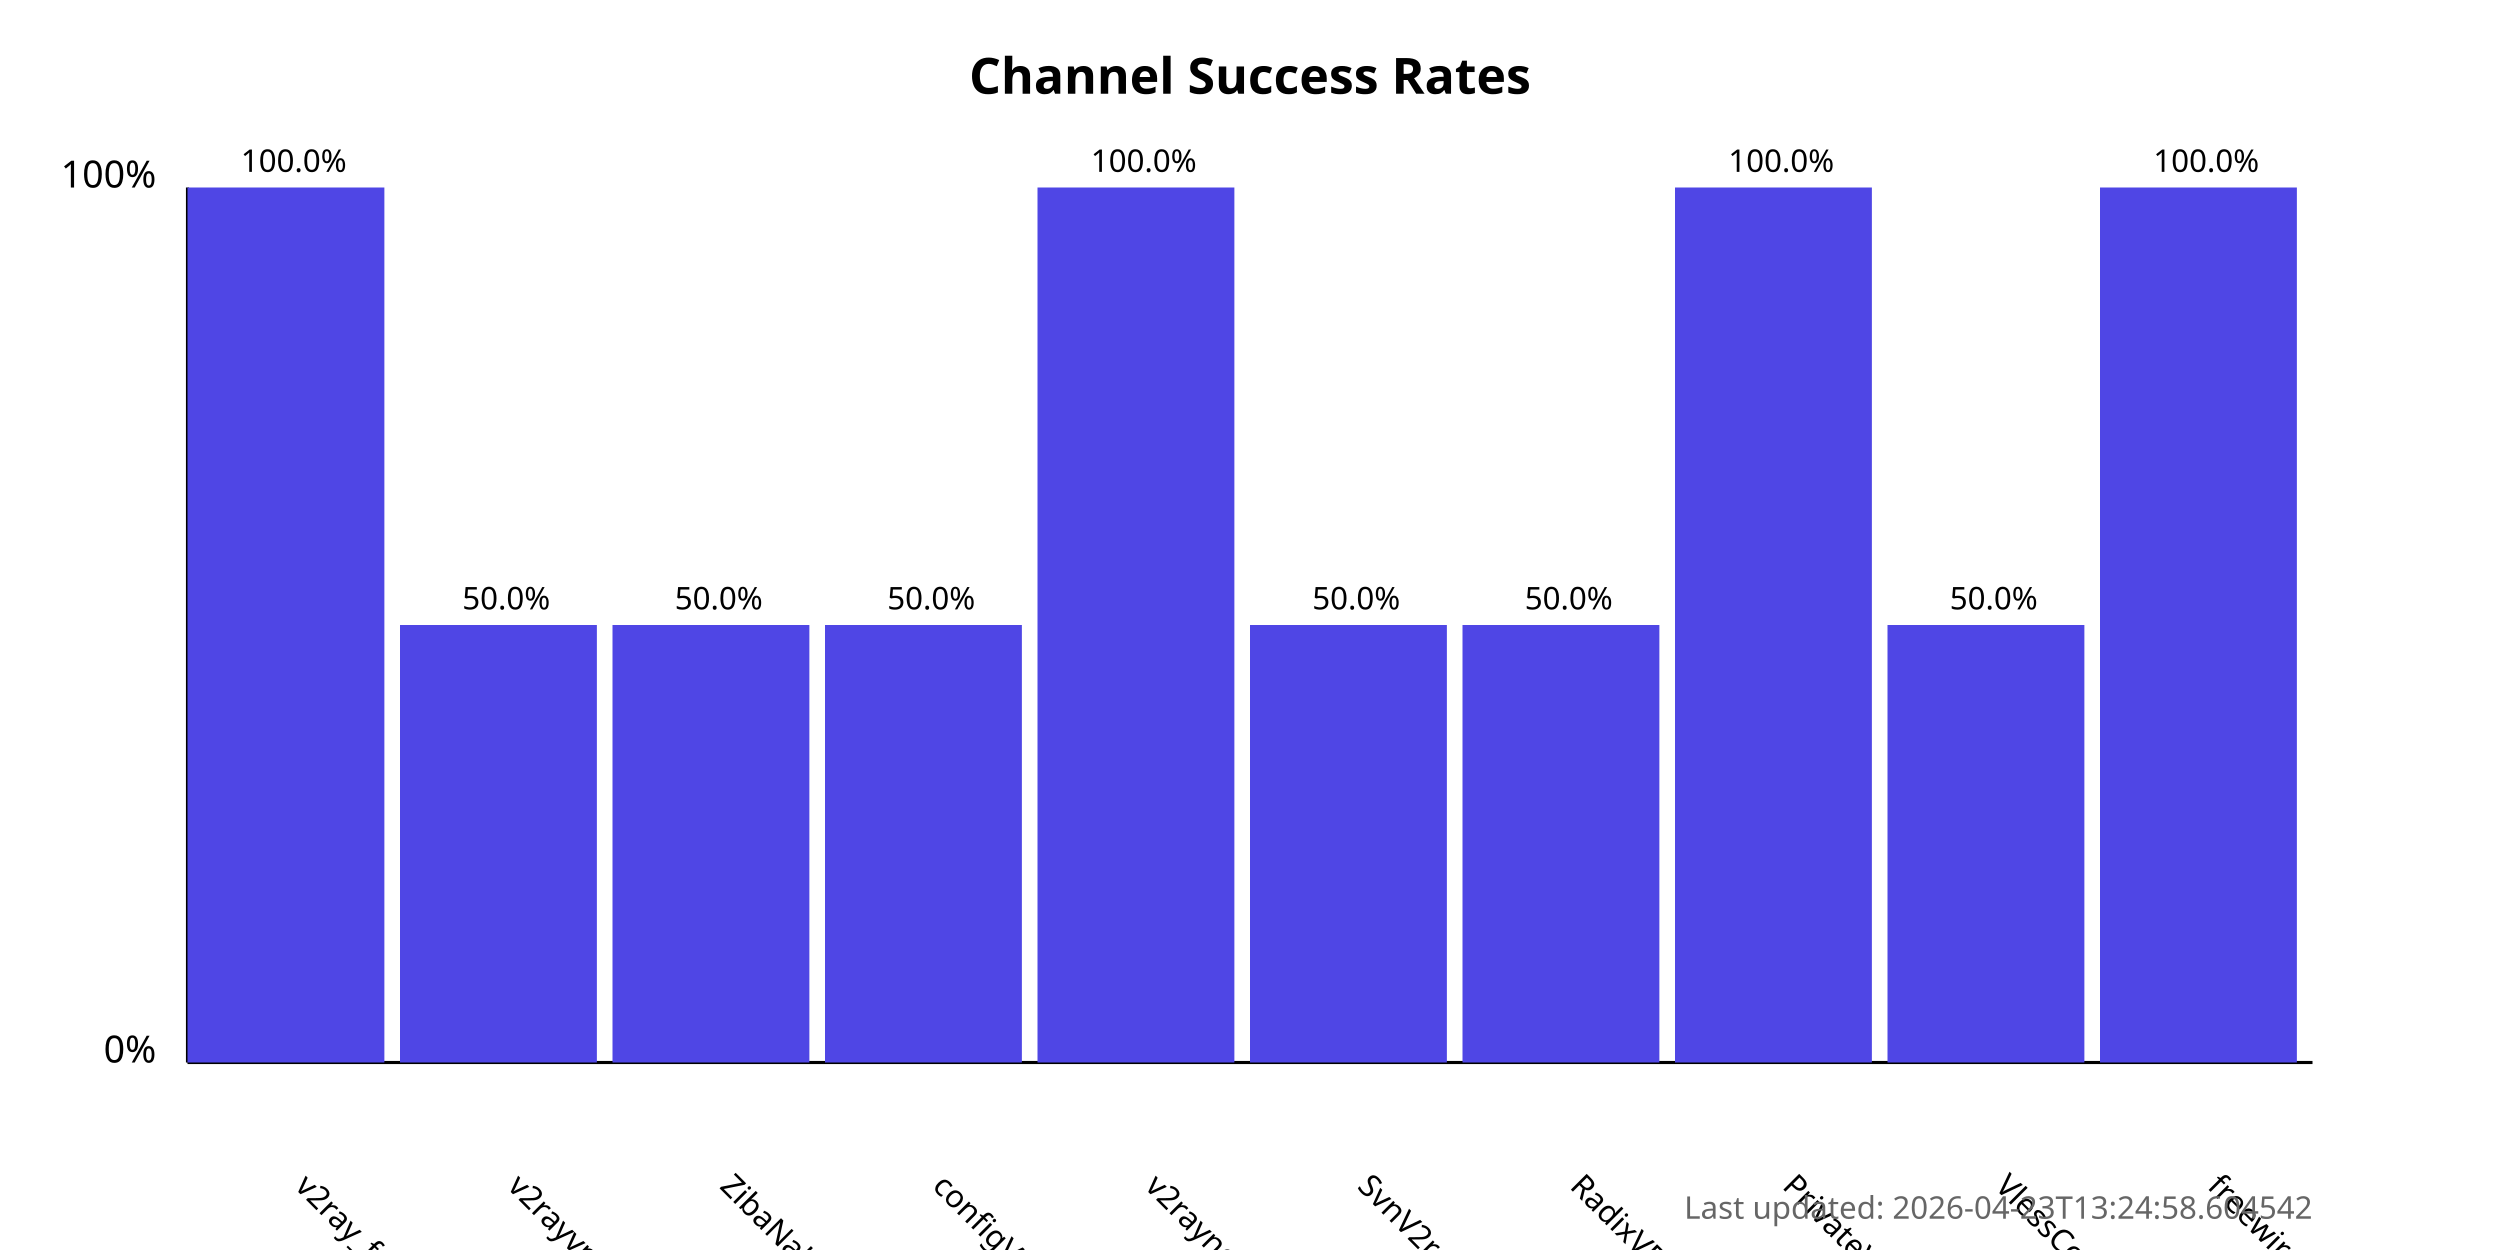
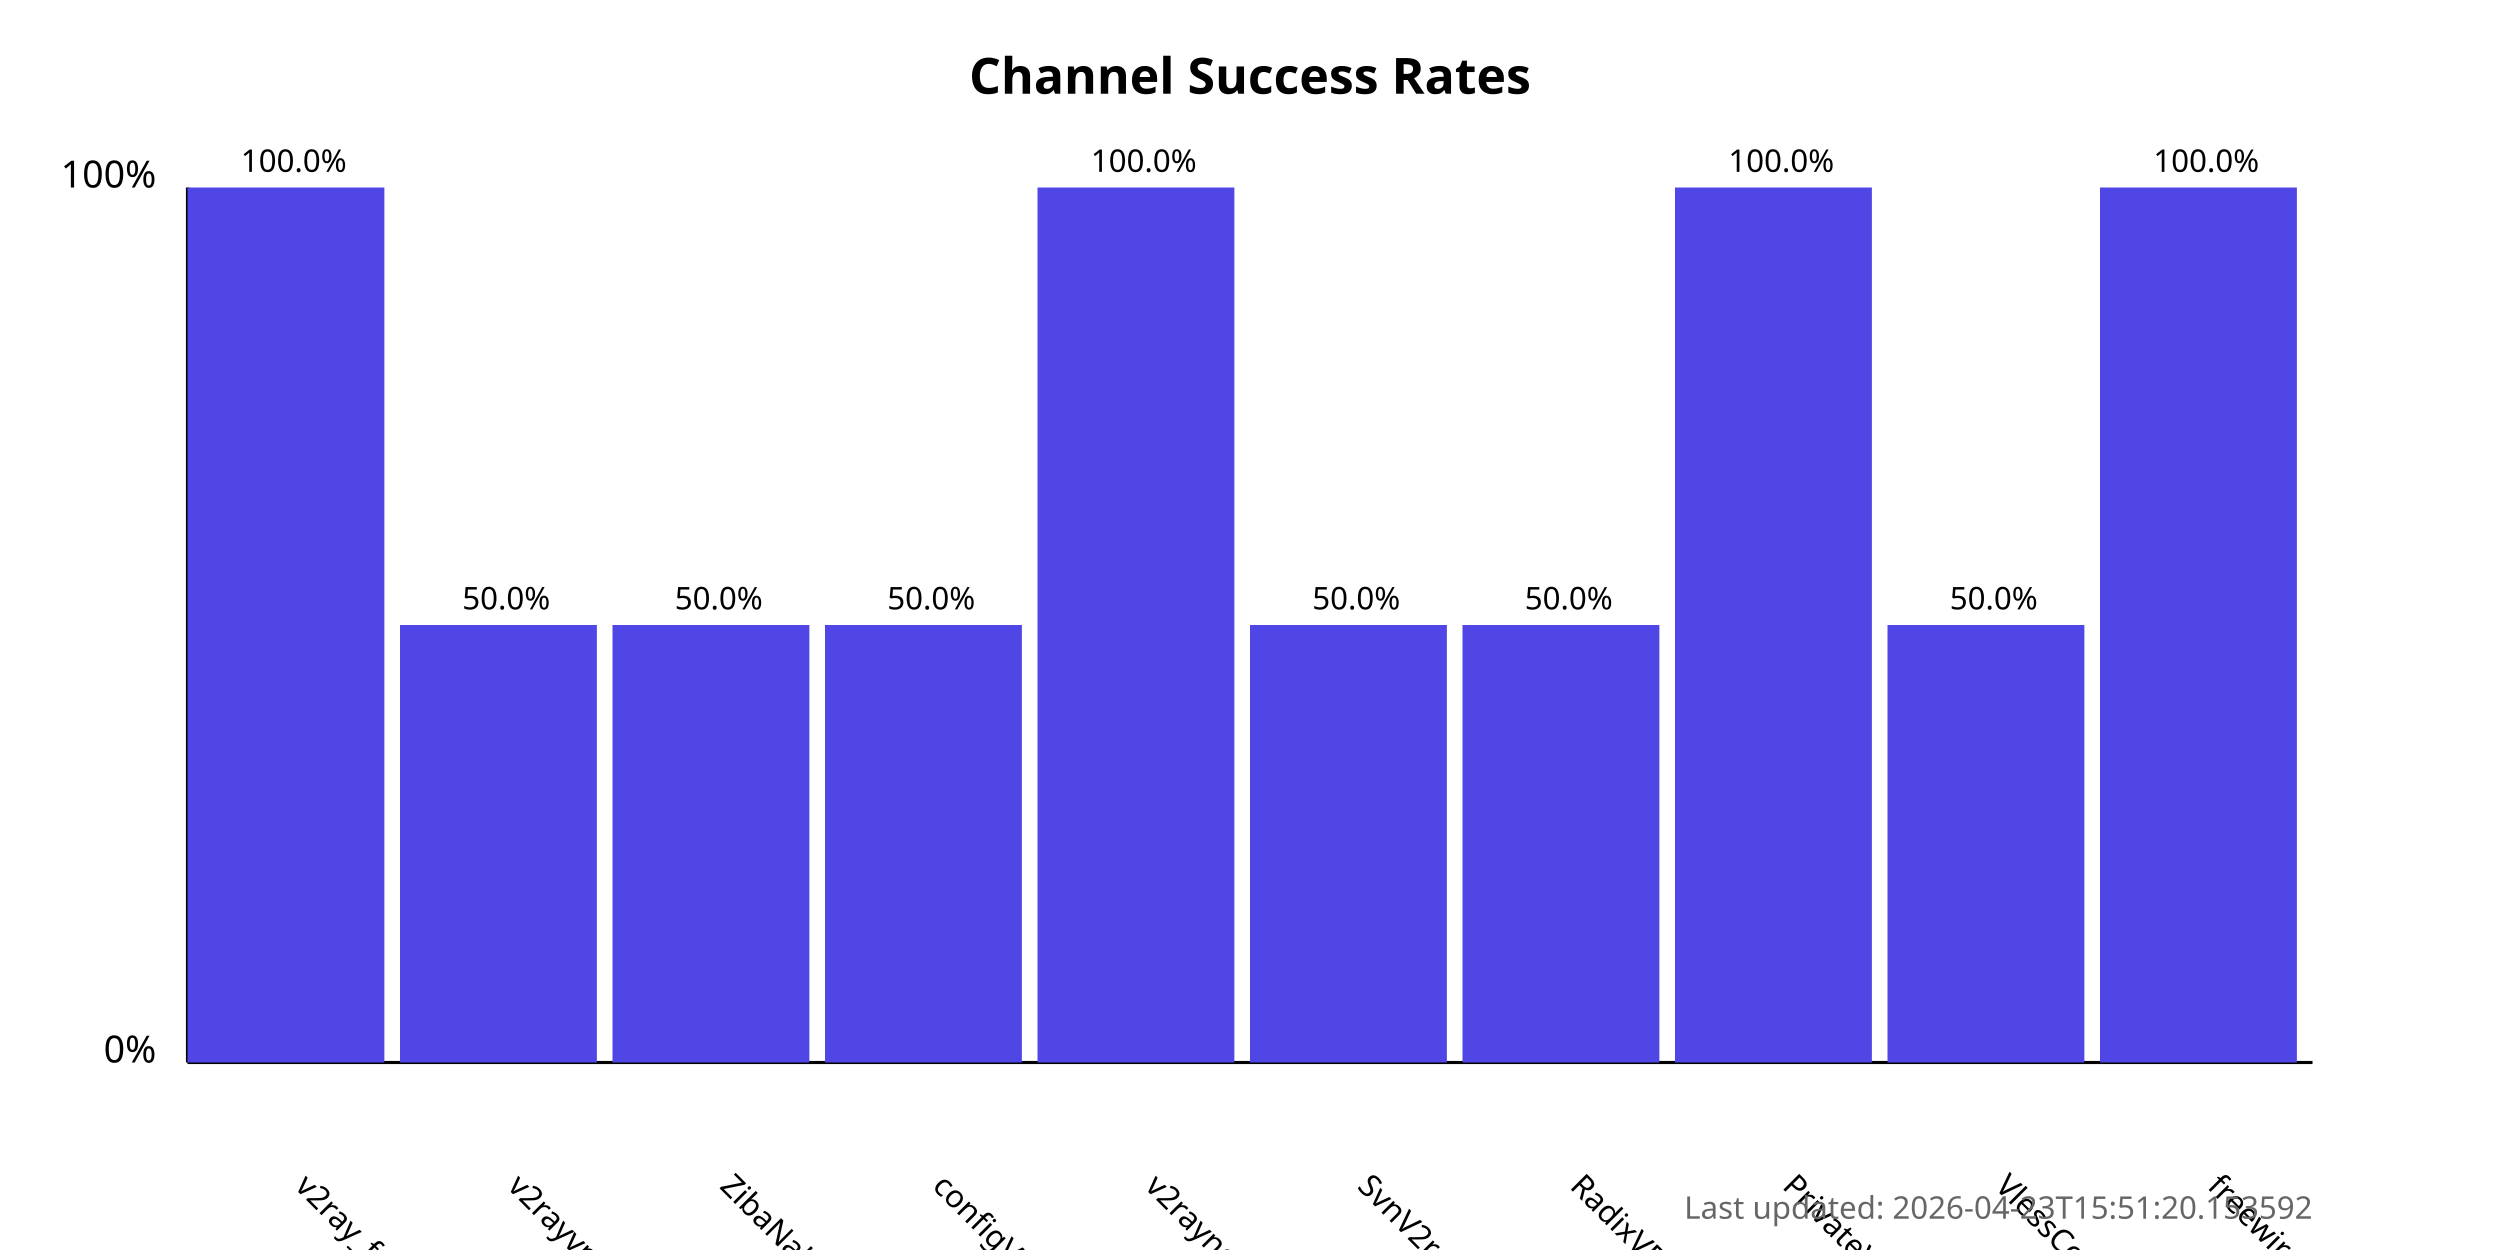
<svg xmlns="http://www.w3.org/2000/svg" width="800" height="400">
  <style>
            .chart-title { font: bold 16px sans-serif; }
            .axis-label { font: 12px sans-serif; }
            .tick-label { font: 10px sans-serif; }
            .bar { fill: #4f46e5; }
            .bar:hover { fill: #6366f1; }
            .timestamp { font: 10px sans-serif; fill: #666; }
        </style>
  <text x="400.0" y="30" text-anchor="middle" class="chart-title">
            Channel Success Rates
        </text>
  <line x1="60" y1="340" x2="60" y2="60" stroke="black" stroke-width="1" />
  <line x1="60" y1="340" x2="740" y2="340" stroke="black" stroke-width="1" />
  <text x="50" y="340" text-anchor="end" class="axis-label">0%</text>
  <text x="50" y="60" text-anchor="end" class="axis-label">100%</text>
  <g>
    <rect x="60" y="60.0" width="63.0" height="280.0" class="bar" />
    <text x="94.0" y="380" transform="rotate(45, 94.0, 380)" text-anchor="start" class="tick-label">
                v2ray_free_conf
            </text>
    <text x="94.0" y="55.0" text-anchor="middle" class="tick-label">
                100.0%
            </text>
  </g>
  <g>
    <rect x="128.0" y="200.0" width="63.0" height="140.0" class="bar" />
    <text x="162.0" y="380" transform="rotate(45, 162.0, 380)" text-anchor="start" class="tick-label">
                v2rayvpno
            </text>
    <text x="162.0" y="195.0" text-anchor="middle" class="tick-label">
                50.0%
            </text>
  </g>
  <g>
    <rect x="196.0" y="200.0" width="63.0" height="140.0" class="bar" />
    <text x="230.0" y="380" transform="rotate(45, 230.0, 380)" text-anchor="start" class="tick-label">
                ZibaNabz
            </text>
    <text x="230.0" y="195.0" text-anchor="middle" class="tick-label">
                50.0%
            </text>
  </g>
  <g>
    <rect x="264.0" y="200.0" width="63.0" height="140.0" class="bar" />
    <text x="298.0" y="380" transform="rotate(45, 298.0, 380)" text-anchor="start" class="tick-label">
                configV2rayForFree
            </text>
    <text x="298.0" y="195.0" text-anchor="middle" class="tick-label">
                50.0%
            </text>
  </g>
  <g>
    <rect x="332.0" y="60.0" width="63.0" height="280.0" class="bar" />
    <text x="366.0" y="380" transform="rotate(45, 366.0, 380)" text-anchor="start" class="tick-label">
                v2rayngvpn
            </text>
    <text x="366.0" y="55.0" text-anchor="middle" class="tick-label">
                100.0%
            </text>
  </g>
  <g>
    <rect x="400.0" y="200.0" width="63.0" height="140.0" class="bar" />
    <text x="434.0" y="380" transform="rotate(45, 434.0, 380)" text-anchor="start" class="tick-label">
                SvnV2ray
            </text>
    <text x="434.0" y="195.0" text-anchor="middle" class="tick-label">
                50.0%
            </text>
  </g>
  <g>
    <rect x="468.0" y="200.0" width="63.0" height="140.0" class="bar" />
    <text x="502.0" y="380" transform="rotate(45, 502.0, 380)" text-anchor="start" class="tick-label">
                RadixVPN
            </text>
    <text x="502.0" y="195.0" text-anchor="middle" class="tick-label">
                50.0%
            </text>
  </g>
  <g>
    <rect x="536.0" y="60.0" width="63.0" height="280.0" class="bar" />
    <text x="570.0" y="380" transform="rotate(45, 570.0, 380)" text-anchor="start" class="tick-label">
                PrivateVPNs
            </text>
    <text x="570.0" y="55.0" text-anchor="middle" class="tick-label">
                100.0%
            </text>
  </g>
  <g>
    <rect x="604.0" y="200.0" width="63.0" height="140.0" class="bar" />
    <text x="638.0" y="380" transform="rotate(45, 638.0, 380)" text-anchor="start" class="tick-label">
                VlessConfig
            </text>
    <text x="638.0" y="195.0" text-anchor="middle" class="tick-label">
                50.0%
            </text>
  </g>
  <g>
    <rect x="672.0" y="60.0" width="63.0" height="280.0" class="bar" />
    <text x="706.0" y="380" transform="rotate(45, 706.0, 380)" text-anchor="start" class="tick-label">
                freewireguard
            </text>
    <text x="706.0" y="55.0" text-anchor="middle" class="tick-label">
                100.0%
            </text>
  </g>
  <text x="740" y="390" text-anchor="end" class="timestamp">
-             Last updated: 2026-04-23T13:24:58.604542
+             Last updated: 2026-04-23T15:51:20.153592
        </text>
</svg>
